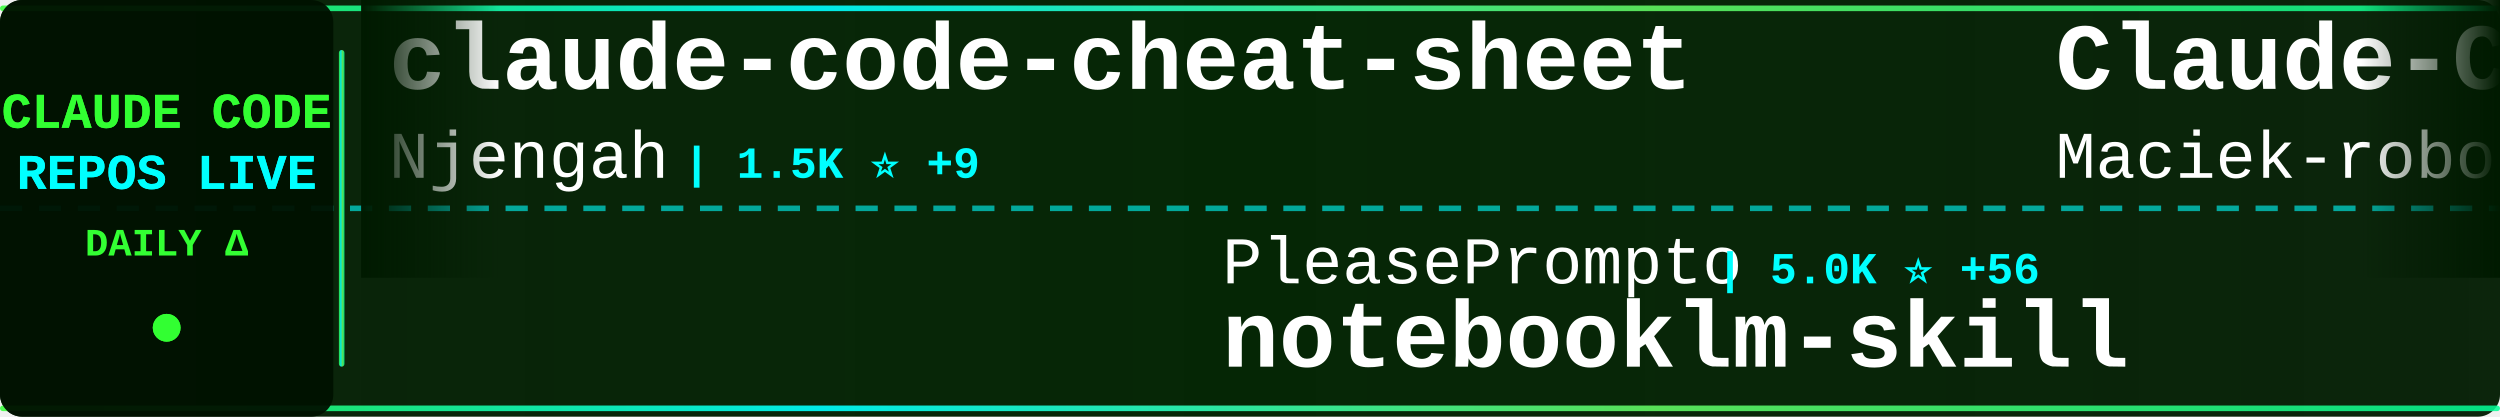
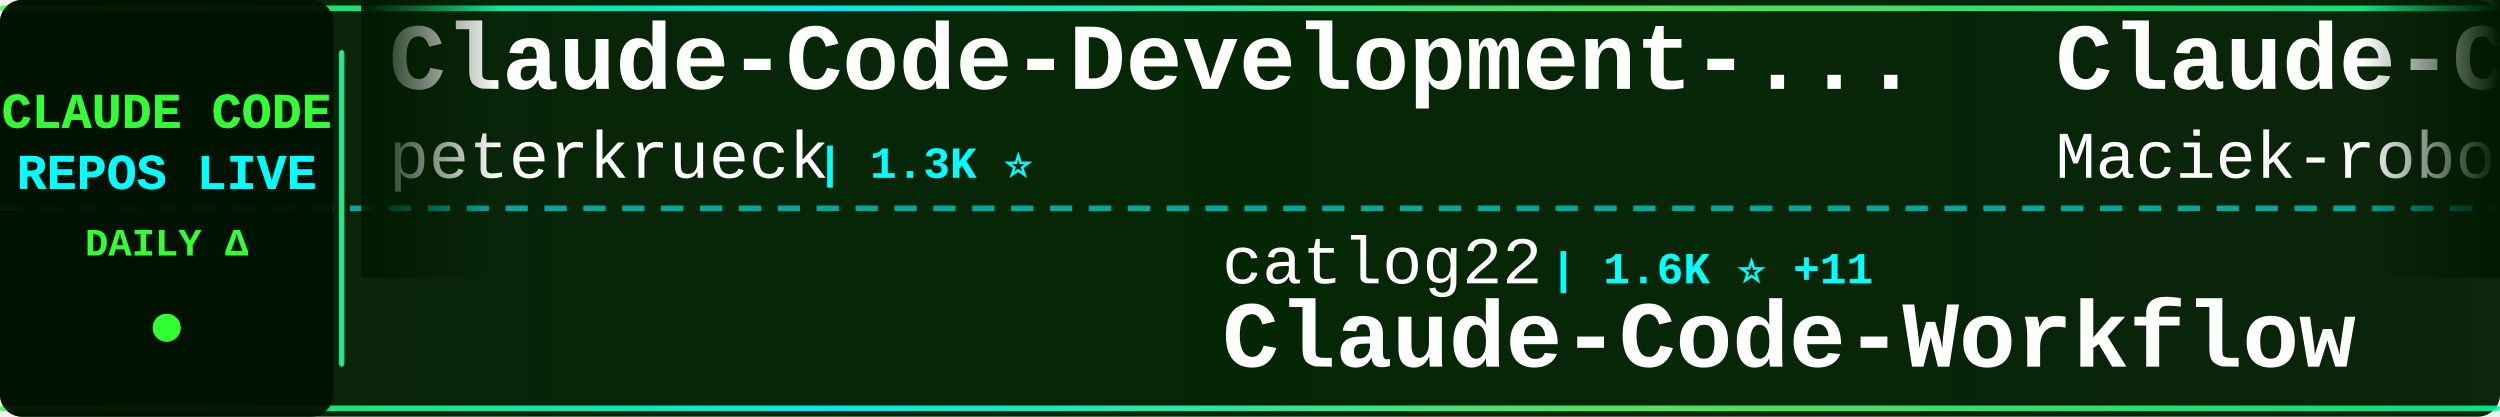
<svg xmlns="http://www.w3.org/2000/svg" width="900" height="150">
  <defs>
    <linearGradient id="tickerBg" x1="0%" y1="0%" x2="100%" y2="0%">
      <stop offset="0%" style="stop-color:#001a00;stop-opacity:0.95" />
      <stop offset="50%" style="stop-color:#002200;stop-opacity:0.98" />
      <stop offset="100%" style="stop-color:#001a00;stop-opacity:0.95" />
    </linearGradient>
    <linearGradient id="borderGrad" x1="0%" y1="0%" x2="100%" y2="0%">
      <stop offset="0%" style="stop-color:#33ff33;stop-opacity:0.85">
        <animate attributeName="stop-opacity" values="0.85;1;0.85" dur="2s" repeatCount="indefinite" />
      </stop>
      <stop offset="33%" style="stop-color:#00ffff;stop-opacity:0.9">
        <animate attributeName="stop-opacity" values="0.9;1;0.9" dur="2.2s" repeatCount="indefinite" />
      </stop>
      <stop offset="66%" style="stop-color:#66ff66;stop-opacity:0.85">
        <animate attributeName="stop-opacity" values="0.85;1;0.85" dur="1.8s" repeatCount="indefinite" />
      </stop>
      <stop offset="100%" style="stop-color:#00ff99;stop-opacity:0.85">
        <animate attributeName="stop-opacity" values="0.85;1;0.85" dur="2s" repeatCount="indefinite" />
      </stop>
    </linearGradient>
    <filter id="textGlow">
      <feGaussianBlur stdDeviation="0.1" result="coloredBlur" />
      <feMerge>
        <feMergeNode in="coloredBlur" />
        <feMergeNode in="SourceGraphic" />
      </feMerge>
    </filter>
    <filter id="metricGlow">
      <feGaussianBlur stdDeviation="0.2" result="coloredBlur" />
      <feMerge>
        <feMergeNode in="coloredBlur" />
        <feMergeNode in="SourceGraphic" />
      </feMerge>
    </filter>
    <linearGradient id="leftFade" x1="0%" y1="0%" x2="100%" y2="0%">
      <stop offset="0%" style="stop-color:#001a00;stop-opacity:1" />
      <stop offset="100%" style="stop-color:#001a00;stop-opacity:0" />
    </linearGradient>
    <linearGradient id="rightFade" x1="0%" y1="0%" x2="100%" y2="0%">
      <stop offset="0%" style="stop-color:#001a00;stop-opacity:0" />
      <stop offset="100%" style="stop-color:#001a00;stop-opacity:1" />
    </linearGradient>
  </defs>
  <rect width="900" height="150" fill="url(#tickerBg)" rx="8" />
  <rect x="0" y="2" width="900" height="2" fill="url(#borderGrad)" rx="1" />
  <rect x="0" y="146" width="900" height="2" fill="url(#borderGrad)" rx="1" />
  <line x1="0" y1="75" x2="900" y2="75" stroke="#00ffff" stroke-width="2" stroke-dasharray="8 6" opacity="0.6" />
  <rect x="0" y="0" width="120" height="150" fill="#001100" opacity="0.95" rx="8" />
  <text x="60" y="46" font-family="'Courier New', monospace" font-size="18" font-weight="bold" fill="#33ff33" text-anchor="middle" filter="url(#textGlow)">
    CLAUDE CODE
  </text>
  <text x="60" y="68" font-family="'Courier New', monospace" font-size="18" font-weight="bold" fill="#00ffff" text-anchor="middle" filter="url(#textGlow)">
    REPOS LIVE
  </text>
  <text x="60" y="92" font-family="'Courier New', monospace" font-size="14" font-weight="bold" fill="#33ff33" text-anchor="middle">
    DAILY Δ
  </text>
  <circle cx="60" cy="118" r="5" fill="#33ff33" filter="url(#metricGlow)">
    <animate attributeName="r" values="4;6;4" dur="1.5s" repeatCount="indefinite" />
    <animate attributeName="opacity" values="0.6;1;0.6" dur="1.5s" repeatCount="indefinite" />
  </circle>
  <rect x="122" y="18" width="2" height="114" fill="url(#borderGrad)" rx="1" />
  <clipPath id="tickerClip">
    <rect x="130" y="0" width="770" height="150" />
  </clipPath>
  <g clip-path="url(#tickerClip)">
    <g id="tickerItems">
      <animateTransform attributeName="transform" attributeType="XML" type="translate" from="0 0" to="-3000 0" dur="54s" repeatCount="indefinite" />
      <g transform="translate(0, 0)">
-         <text x="140" y="32" font-family="'Courier New', monospace" font-size="34" font-weight="bold" fill="#ffffff">claude-code-cheat-sheet</text>
-         <text x="140" y="64" font-family="'Courier New', monospace" font-size="24" font-weight="normal" fill="#ffffff" opacity="1.0">Njengah</text>
-         <text x="246" y="64" font-family="'Courier New', monospace" font-size="16" font-weight="bold" fill="#00ffff"> | 1.5K ⭐ +9</text>
+         <text x="140" y="32" font-family="'Courier New', monospace" font-size="34" font-weight="bold" fill="#ffffff">Claude-Code-Development-...</text>
+         <text x="140" y="64" font-family="'Courier New', monospace" font-size="24" font-weight="normal" fill="#ffffff" opacity="1.0">peterkrueck</text>
+         <text x="294" y="64" font-family="'Courier New', monospace" font-size="16" font-weight="bold" fill="#00ffff"> | 1.3K ⭐</text>
      </g>
      <g transform="translate(300, 0)">
-         <text x="140" y="102" font-family="'Courier New', monospace" font-size="24" font-weight="normal" fill="#ffffff" opacity="1.0">PleasePrompto</text>
-         <text x="318" y="102" font-family="'Courier New', monospace" font-size="16" font-weight="bold" fill="#00ffff"> | 5.0K ⭐ +56</text>
-         <text x="140" y="132" font-family="'Courier New', monospace" font-size="34" font-weight="bold" fill="#ffffff">notebooklm-skill</text>
+         <text x="140" y="102" font-family="'Courier New', monospace" font-size="24" font-weight="normal" fill="#ffffff" opacity="1.0">catlog22</text>
+         <text x="258" y="102" font-family="'Courier New', monospace" font-size="16" font-weight="bold" fill="#00ffff"> | 1.6K ⭐ +11</text>
+         <text x="140" y="132" font-family="'Courier New', monospace" font-size="34" font-weight="bold" fill="#ffffff">Claude-Code-Workflow</text>
      </g>
      <g transform="translate(600, 0)">
        <text x="140" y="32" font-family="'Courier New', monospace" font-size="34" font-weight="bold" fill="#ffffff">Claude-Code-Usage-Monito...</text>
        <text x="140" y="64" font-family="'Courier New', monospace" font-size="24" font-weight="normal" fill="#ffffff" opacity="1.0">Maciek-roboblog</text>
-         <text x="342" y="64" font-family="'Courier New', monospace" font-size="16" font-weight="bold" fill="#00ffff"> | 7.1K ⭐ +26</text>
+         <text x="342" y="64" font-family="'Courier New', monospace" font-size="16" font-weight="bold" fill="#00ffff"> | 7.1K ⭐ +30</text>
      </g>
      <g transform="translate(900, 0)">
-         <text x="140" y="102" font-family="'Courier New', monospace" font-size="24" font-weight="normal" fill="#ffffff" opacity="1.0">slopus</text>
-         <text x="234" y="102" font-family="'Courier New', monospace" font-size="16" font-weight="bold" fill="#00ffff"> | 16.1K ⭐ +83</text>
-         <text x="140" y="132" font-family="'Courier New', monospace" font-size="34" font-weight="bold" fill="#ffffff">happy</text>
+         <text x="140" y="102" font-family="'Courier New', monospace" font-size="24" font-weight="normal" fill="#ffffff" opacity="1.0">davila7</text>
+         <text x="246" y="102" font-family="'Courier New', monospace" font-size="16" font-weight="bold" fill="#00ffff"> | 23.5K ⭐ +62</text>
+         <text x="140" y="132" font-family="'Courier New', monospace" font-size="34" font-weight="bold" fill="#ffffff">claude-code-templates</text>
      </g>
      <g transform="translate(1200, 0)">
-         <text x="140" y="32" font-family="'Courier New', monospace" font-size="34" font-weight="bold" fill="#ffffff">claude-code-webui</text>
-         <text x="140" y="64" font-family="'Courier New', monospace" font-size="24" font-weight="normal" fill="#ffffff" opacity="1.0">sugyan</text>
-         <text x="234" y="64" font-family="'Courier New', monospace" font-size="16" font-weight="bold" fill="#00ffff"> | 980 ⭐ +1</text>
+         <text x="140" y="32" font-family="'Courier New', monospace" font-size="34" font-weight="bold" fill="#ffffff">claude-code-sub-agents</text>
+         <text x="140" y="64" font-family="'Courier New', monospace" font-size="24" font-weight="normal" fill="#ffffff" opacity="1.0">lst97</text>
+         <text x="222" y="64" font-family="'Courier New', monospace" font-size="16" font-weight="bold" fill="#00ffff"> | 1.5K ⭐</text>
      </g>
      <g transform="translate(1500, 0)">
-         <text x="140" y="102" font-family="'Courier New', monospace" font-size="24" font-weight="normal" fill="#ffffff" opacity="1.0">VoltAgent</text>
-         <text x="270" y="102" font-family="'Courier New', monospace" font-size="16" font-weight="bold" fill="#00ffff"> | 15.1K ⭐ +141</text>
-         <text x="140" y="132" font-family="'Courier New', monospace" font-size="34" font-weight="bold" fill="#ffffff">awesome-claude-code-suba...</text>
+         <text x="140" y="102" font-family="'Courier New', monospace" font-size="24" font-weight="normal" fill="#ffffff" opacity="1.0">lyconear</text>
+         <text x="258" y="102" font-family="'Courier New', monospace" font-size="16" font-weight="bold" fill="#00ffff"> | 4 ⭐</text>
+         <text x="140" y="132" font-family="'Courier New', monospace" font-size="34" font-weight="bold" fill="#ffffff">Claude-Code</text>
      </g>
      <g transform="translate(1800, 0)">
-         <text x="140" y="32" font-family="'Courier New', monospace" font-size="34" font-weight="bold" fill="#ffffff">claude-code-templates</text>
-         <text x="140" y="64" font-family="'Courier New', monospace" font-size="24" font-weight="normal" fill="#ffffff" opacity="1.0">davila7</text>
-         <text x="246" y="64" font-family="'Courier New', monospace" font-size="16" font-weight="bold" fill="#00ffff"> | 23.5K ⭐ +65</text>
+         <text x="140" y="32" font-family="'Courier New', monospace" font-size="34" font-weight="bold" fill="#ffffff">claude-code-mastering</text>
+         <text x="140" y="64" font-family="'Courier New', monospace" font-size="24" font-weight="normal" fill="#ffffff" opacity="1.0">revfactory</text>
+         <text x="282" y="64" font-family="'Courier New', monospace" font-size="16" font-weight="bold" fill="#00ffff"> | 764 ⭐ +1</text>
      </g>
      <g transform="translate(2100, 0)">
-         <text x="140" y="102" font-family="'Courier New', monospace" font-size="24" font-weight="normal" fill="#ffffff" opacity="1.0">ccplugins</text>
-         <text x="270" y="102" font-family="'Courier New', monospace" font-size="16" font-weight="bold" fill="#00ffff"> | 646 ⭐ +2</text>
-         <text x="140" y="132" font-family="'Courier New', monospace" font-size="34" font-weight="bold" fill="#ffffff">awesome-claude-code-plug...</text>
+         <text x="140" y="102" font-family="'Courier New', monospace" font-size="24" font-weight="normal" fill="#ffffff" opacity="1.0">obra</text>
+         <text x="210" y="102" font-family="'Courier New', monospace" font-size="16" font-weight="bold" fill="#00ffff"> | 111.9K ⭐ +2.4K</text>
+         <text x="140" y="132" font-family="'Courier New', monospace" font-size="34" font-weight="bold" fill="#ffffff">superpowers</text>
      </g>
      <g transform="translate(2400, 0)">
-         <text x="140" y="32" font-family="'Courier New', monospace" font-size="34" font-weight="bold" fill="#ffffff">Claude-Code-Game-Studios</text>
-         <text x="140" y="64" font-family="'Courier New', monospace" font-size="24" font-weight="normal" fill="#ffffff" opacity="1.0">Donchitos</text>
-         <text x="270" y="64" font-family="'Courier New', monospace" font-size="16" font-weight="bold" fill="#00ffff"> | 4.2K ⭐ +671</text>
+         <text x="140" y="32" font-family="'Courier New', monospace" font-size="34" font-weight="bold" fill="#ffffff">Claude-Code-x-OpenClaw-G...</text>
+         <text x="140" y="64" font-family="'Courier New', monospace" font-size="24" font-weight="normal" fill="#ffffff" opacity="1.0">KimYx0207</text>
+         <text x="270" y="64" font-family="'Courier New', monospace" font-size="16" font-weight="bold" fill="#00ffff"> | 2.3K ⭐ +22</text>
      </g>
      <g transform="translate(2700, 0)">
-         <text x="140" y="102" font-family="'Courier New', monospace" font-size="24" font-weight="normal" fill="#ffffff" opacity="1.0">rohitg00</text>
-         <text x="258" y="102" font-family="'Courier New', monospace" font-size="16" font-weight="bold" fill="#00ffff"> | 898 ⭐ +8</text>
-         <text x="140" y="132" font-family="'Courier New', monospace" font-size="34" font-weight="bold" fill="#ffffff">awesome-claude-code-tool...</text>
+         <text x="140" y="102" font-family="'Courier New', monospace" font-size="24" font-weight="normal" fill="#ffffff" opacity="1.0">trailofbits</text>
+         <text x="294" y="102" font-family="'Courier New', monospace" font-size="16" font-weight="bold" fill="#00ffff"> | 1.7K ⭐ +7</text>
+         <text x="140" y="132" font-family="'Courier New', monospace" font-size="34" font-weight="bold" fill="#ffffff">claude-code-config</text>
      </g>
      <g transform="translate(3000, 0)">
-         <text x="140" y="32" font-family="'Courier New', monospace" font-size="34" font-weight="bold" fill="#ffffff">claude-code-cheat-sheet</text>
-         <text x="140" y="64" font-family="'Courier New', monospace" font-size="24" font-weight="normal" fill="#ffffff" opacity="1.0">Njengah</text>
-         <text x="246" y="64" font-family="'Courier New', monospace" font-size="16" font-weight="bold" fill="#00ffff"> | 1.5K ⭐ +9</text>
+         <text x="140" y="32" font-family="'Courier New', monospace" font-size="34" font-weight="bold" fill="#ffffff">Claude-Code-Development-...</text>
+         <text x="140" y="64" font-family="'Courier New', monospace" font-size="24" font-weight="normal" fill="#ffffff" opacity="1.0">peterkrueck</text>
+         <text x="294" y="64" font-family="'Courier New', monospace" font-size="16" font-weight="bold" fill="#00ffff"> | 1.3K ⭐</text>
      </g>
      <g transform="translate(3300, 0)">
-         <text x="140" y="102" font-family="'Courier New', monospace" font-size="24" font-weight="normal" fill="#ffffff" opacity="1.0">PleasePrompto</text>
-         <text x="318" y="102" font-family="'Courier New', monospace" font-size="16" font-weight="bold" fill="#00ffff"> | 5.0K ⭐ +56</text>
-         <text x="140" y="132" font-family="'Courier New', monospace" font-size="34" font-weight="bold" fill="#ffffff">notebooklm-skill</text>
+         <text x="140" y="102" font-family="'Courier New', monospace" font-size="24" font-weight="normal" fill="#ffffff" opacity="1.0">catlog22</text>
+         <text x="258" y="102" font-family="'Courier New', monospace" font-size="16" font-weight="bold" fill="#00ffff"> | 1.6K ⭐ +11</text>
+         <text x="140" y="132" font-family="'Courier New', monospace" font-size="34" font-weight="bold" fill="#ffffff">Claude-Code-Workflow</text>
      </g>
      <g transform="translate(3600, 0)">
        <text x="140" y="32" font-family="'Courier New', monospace" font-size="34" font-weight="bold" fill="#ffffff">Claude-Code-Usage-Monito...</text>
        <text x="140" y="64" font-family="'Courier New', monospace" font-size="24" font-weight="normal" fill="#ffffff" opacity="1.0">Maciek-roboblog</text>
-         <text x="342" y="64" font-family="'Courier New', monospace" font-size="16" font-weight="bold" fill="#00ffff"> | 7.1K ⭐ +26</text>
+         <text x="342" y="64" font-family="'Courier New', monospace" font-size="16" font-weight="bold" fill="#00ffff"> | 7.1K ⭐ +30</text>
      </g>
      <g transform="translate(3900, 0)">
-         <text x="140" y="102" font-family="'Courier New', monospace" font-size="24" font-weight="normal" fill="#ffffff" opacity="1.0">slopus</text>
-         <text x="234" y="102" font-family="'Courier New', monospace" font-size="16" font-weight="bold" fill="#00ffff"> | 16.1K ⭐ +83</text>
-         <text x="140" y="132" font-family="'Courier New', monospace" font-size="34" font-weight="bold" fill="#ffffff">happy</text>
+         <text x="140" y="102" font-family="'Courier New', monospace" font-size="24" font-weight="normal" fill="#ffffff" opacity="1.0">davila7</text>
+         <text x="246" y="102" font-family="'Courier New', monospace" font-size="16" font-weight="bold" fill="#00ffff"> | 23.5K ⭐ +62</text>
+         <text x="140" y="132" font-family="'Courier New', monospace" font-size="34" font-weight="bold" fill="#ffffff">claude-code-templates</text>
      </g>
    </g>
  </g>
  <rect x="130" y="0" width="50" height="100" fill="url(#leftFade)" />
  <rect x="850" y="0" width="50" height="100" fill="url(#rightFade)" />
</svg>
